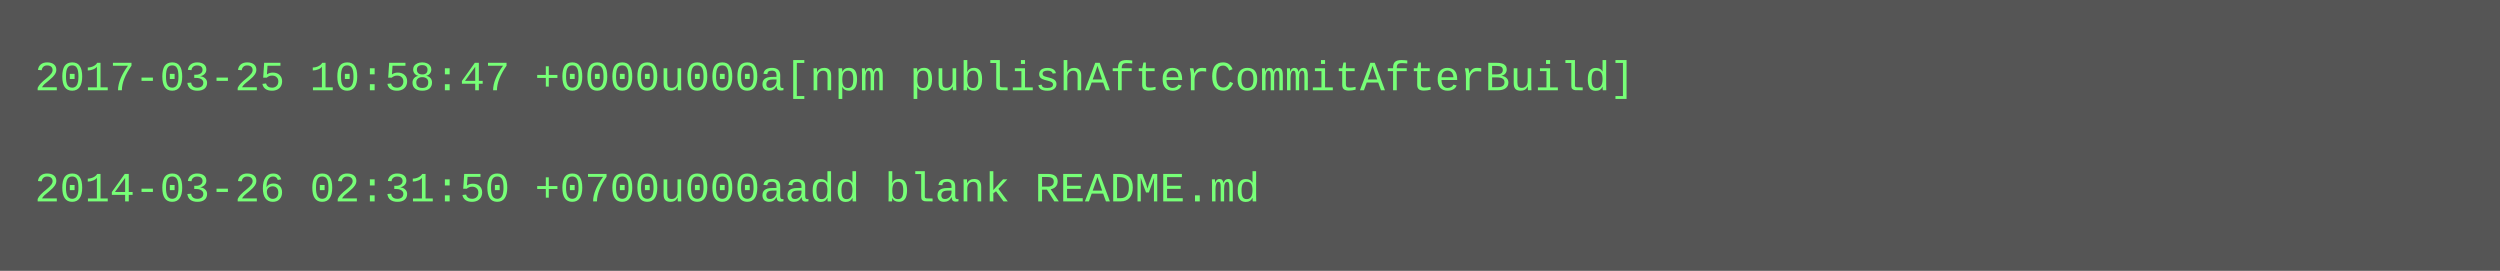
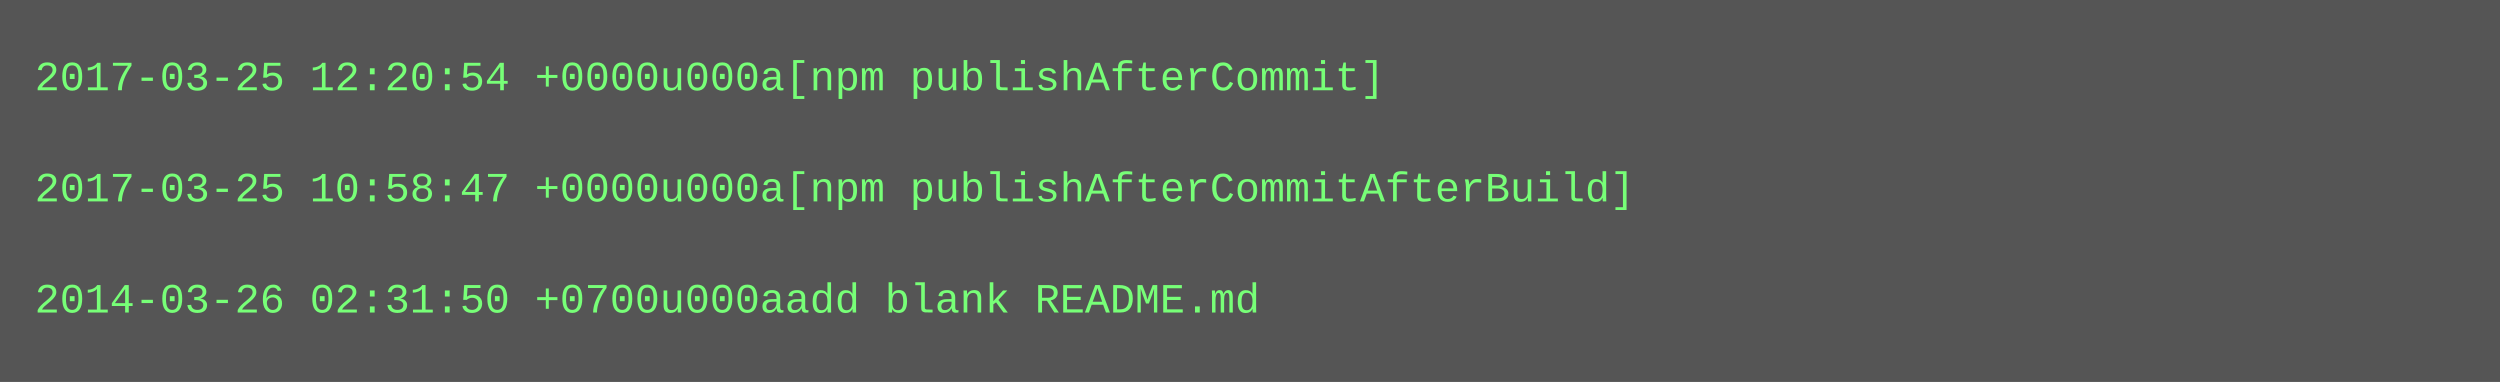
- <svg xmlns="http://www.w3.org/2000/svg" height="78" width="720">
-   <rect height="78" fill="#555" width="720" />
+ <svg xmlns="http://www.w3.org/2000/svg" height="110" width="720">
+   <rect height="110" fill="#555" width="720" />
  <text fill="#7f7" font-family="Courier New" font-size="12" xml:space="preserve">
-     <tspan x="10" y="26">2017-03-25 10:58:47 +0000u000a[npm publishAfterCommitAfterBuild]</tspan>
+     <tspan x="10" y="26">2017-03-25 12:20:54 +0000u000a[npm publishAfterCommit]</tspan>
    <tspan x="10" y="42" />
-     <tspan x="10" y="58">2014-03-26 02:31:50 +0700u000aadd blank README.md</tspan>
+     <tspan x="10" y="58">2017-03-25 10:58:47 +0000u000a[npm publishAfterCommitAfterBuild]</tspan>
+     <tspan x="10" y="74" />
+     <tspan x="10" y="90">2014-03-26 02:31:50 +0700u000aadd blank README.md</tspan>
  </text>
</svg>
